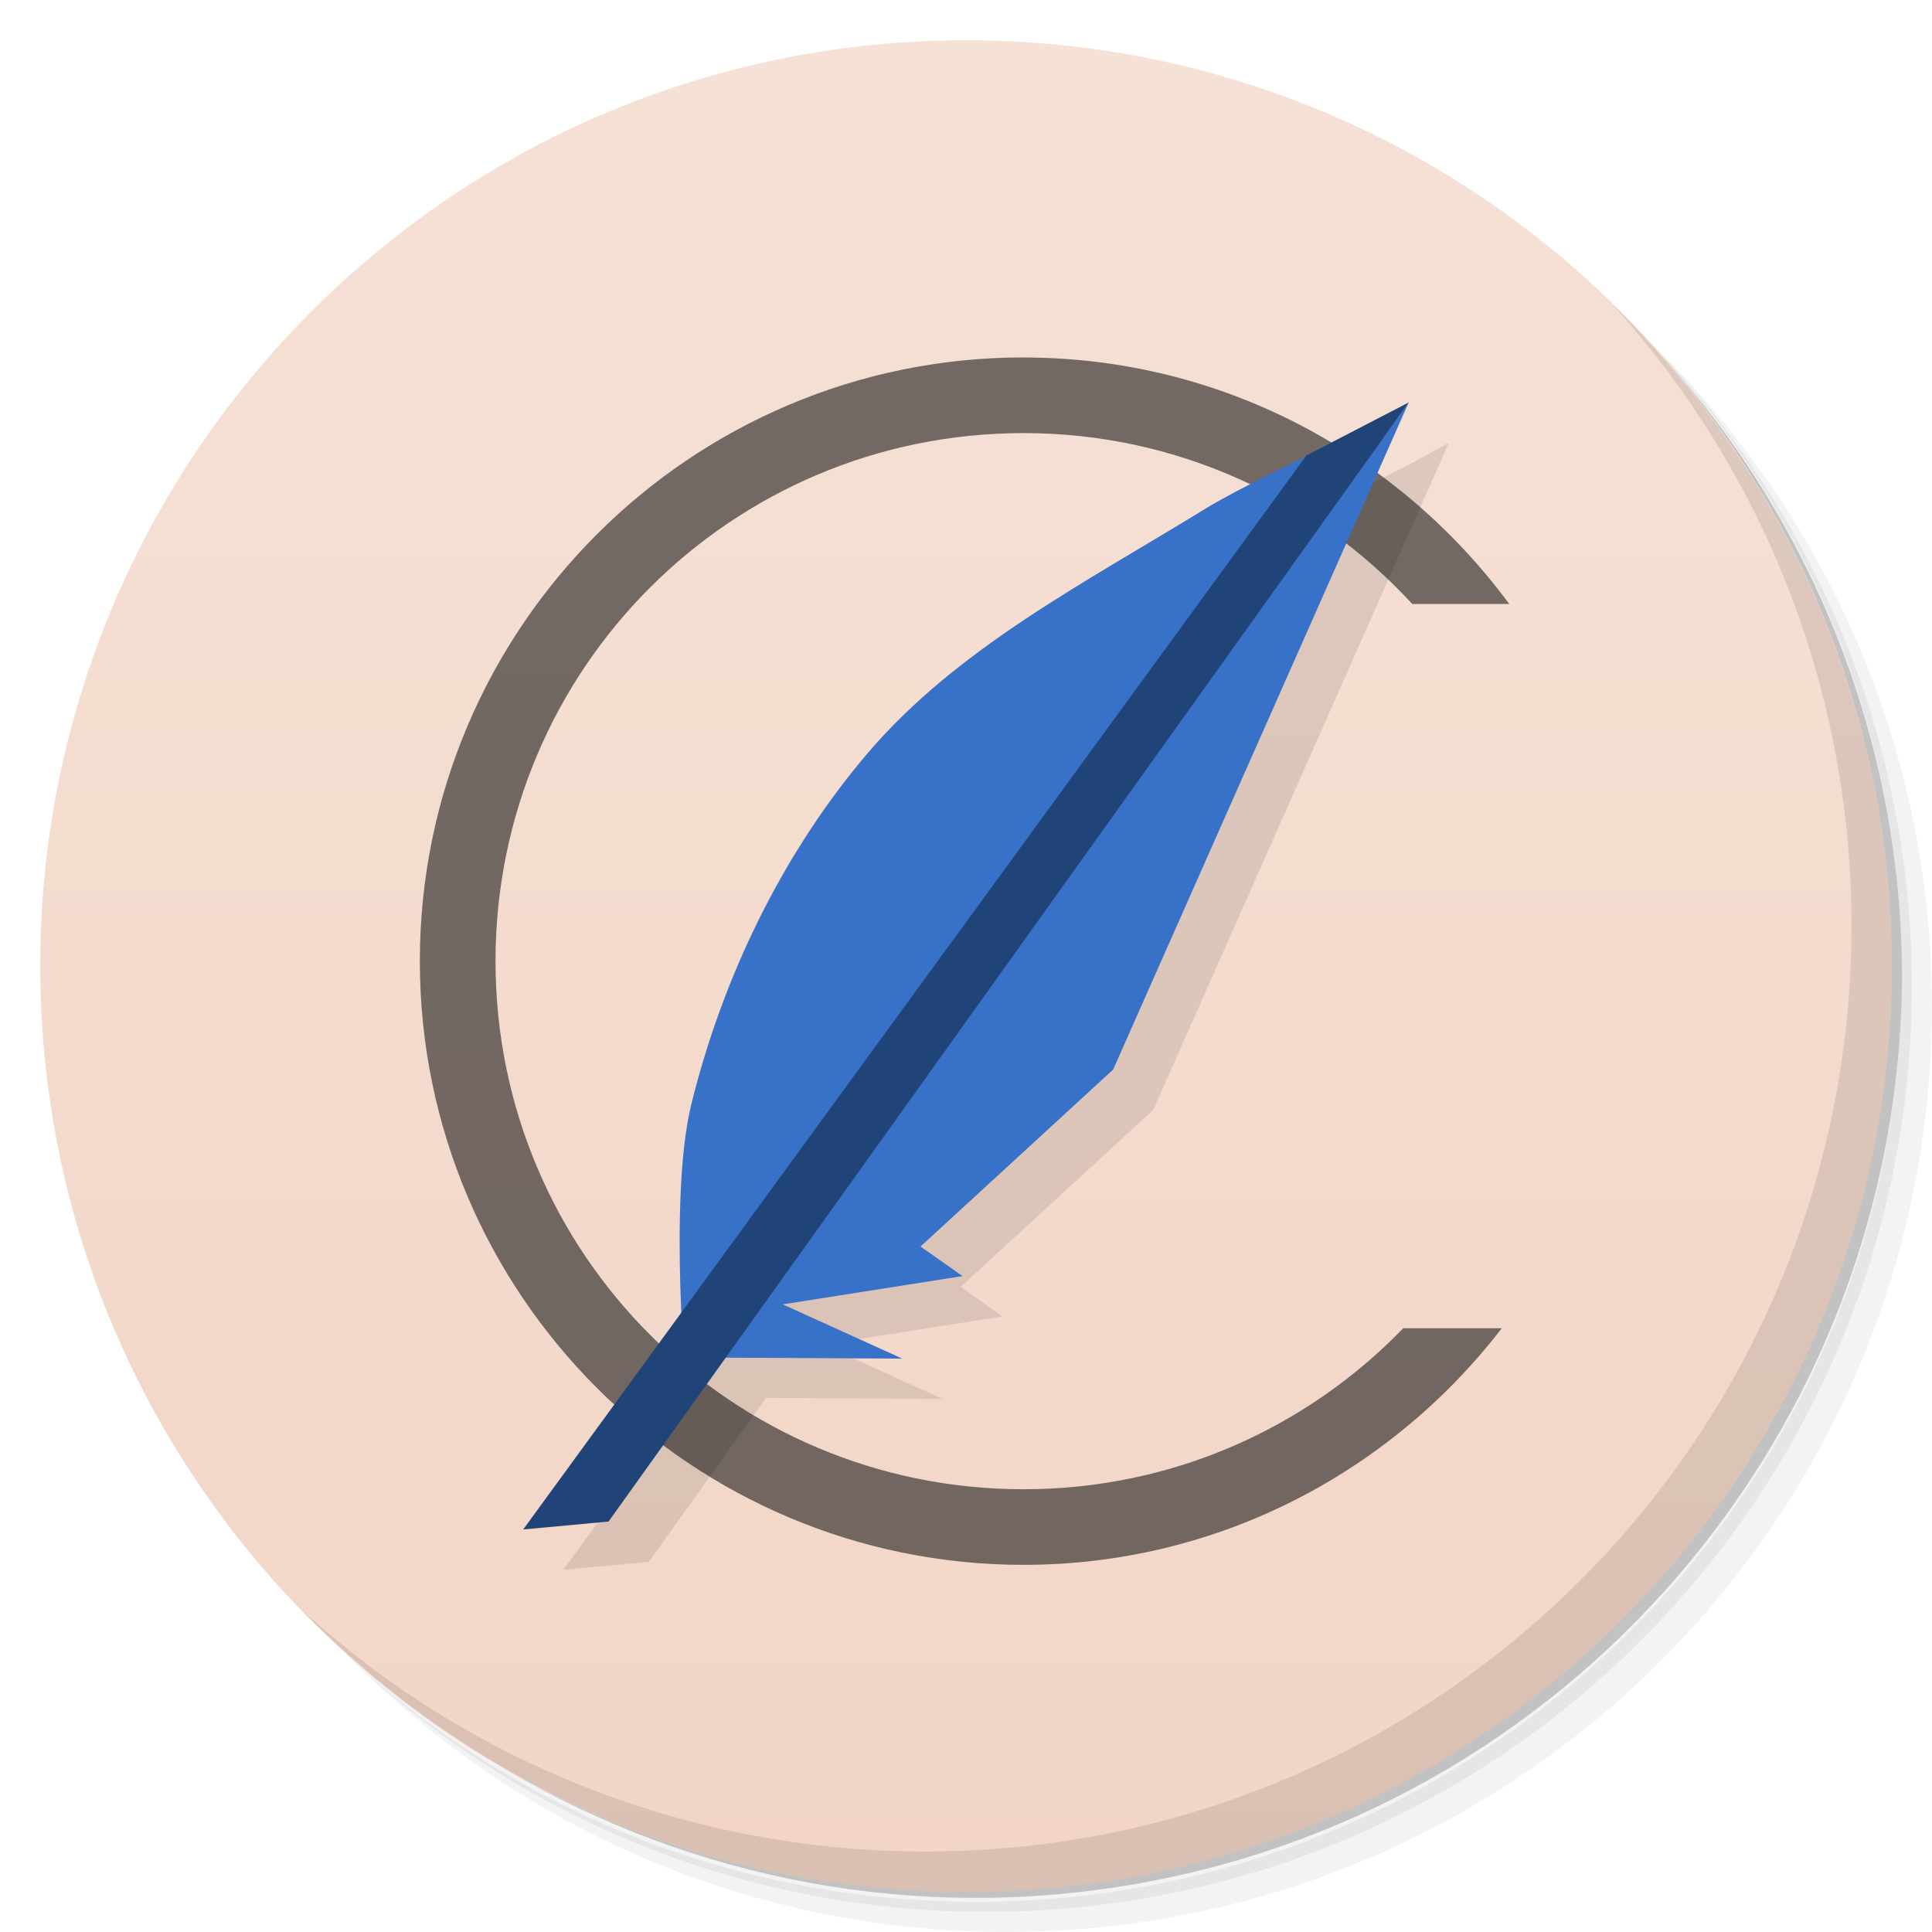
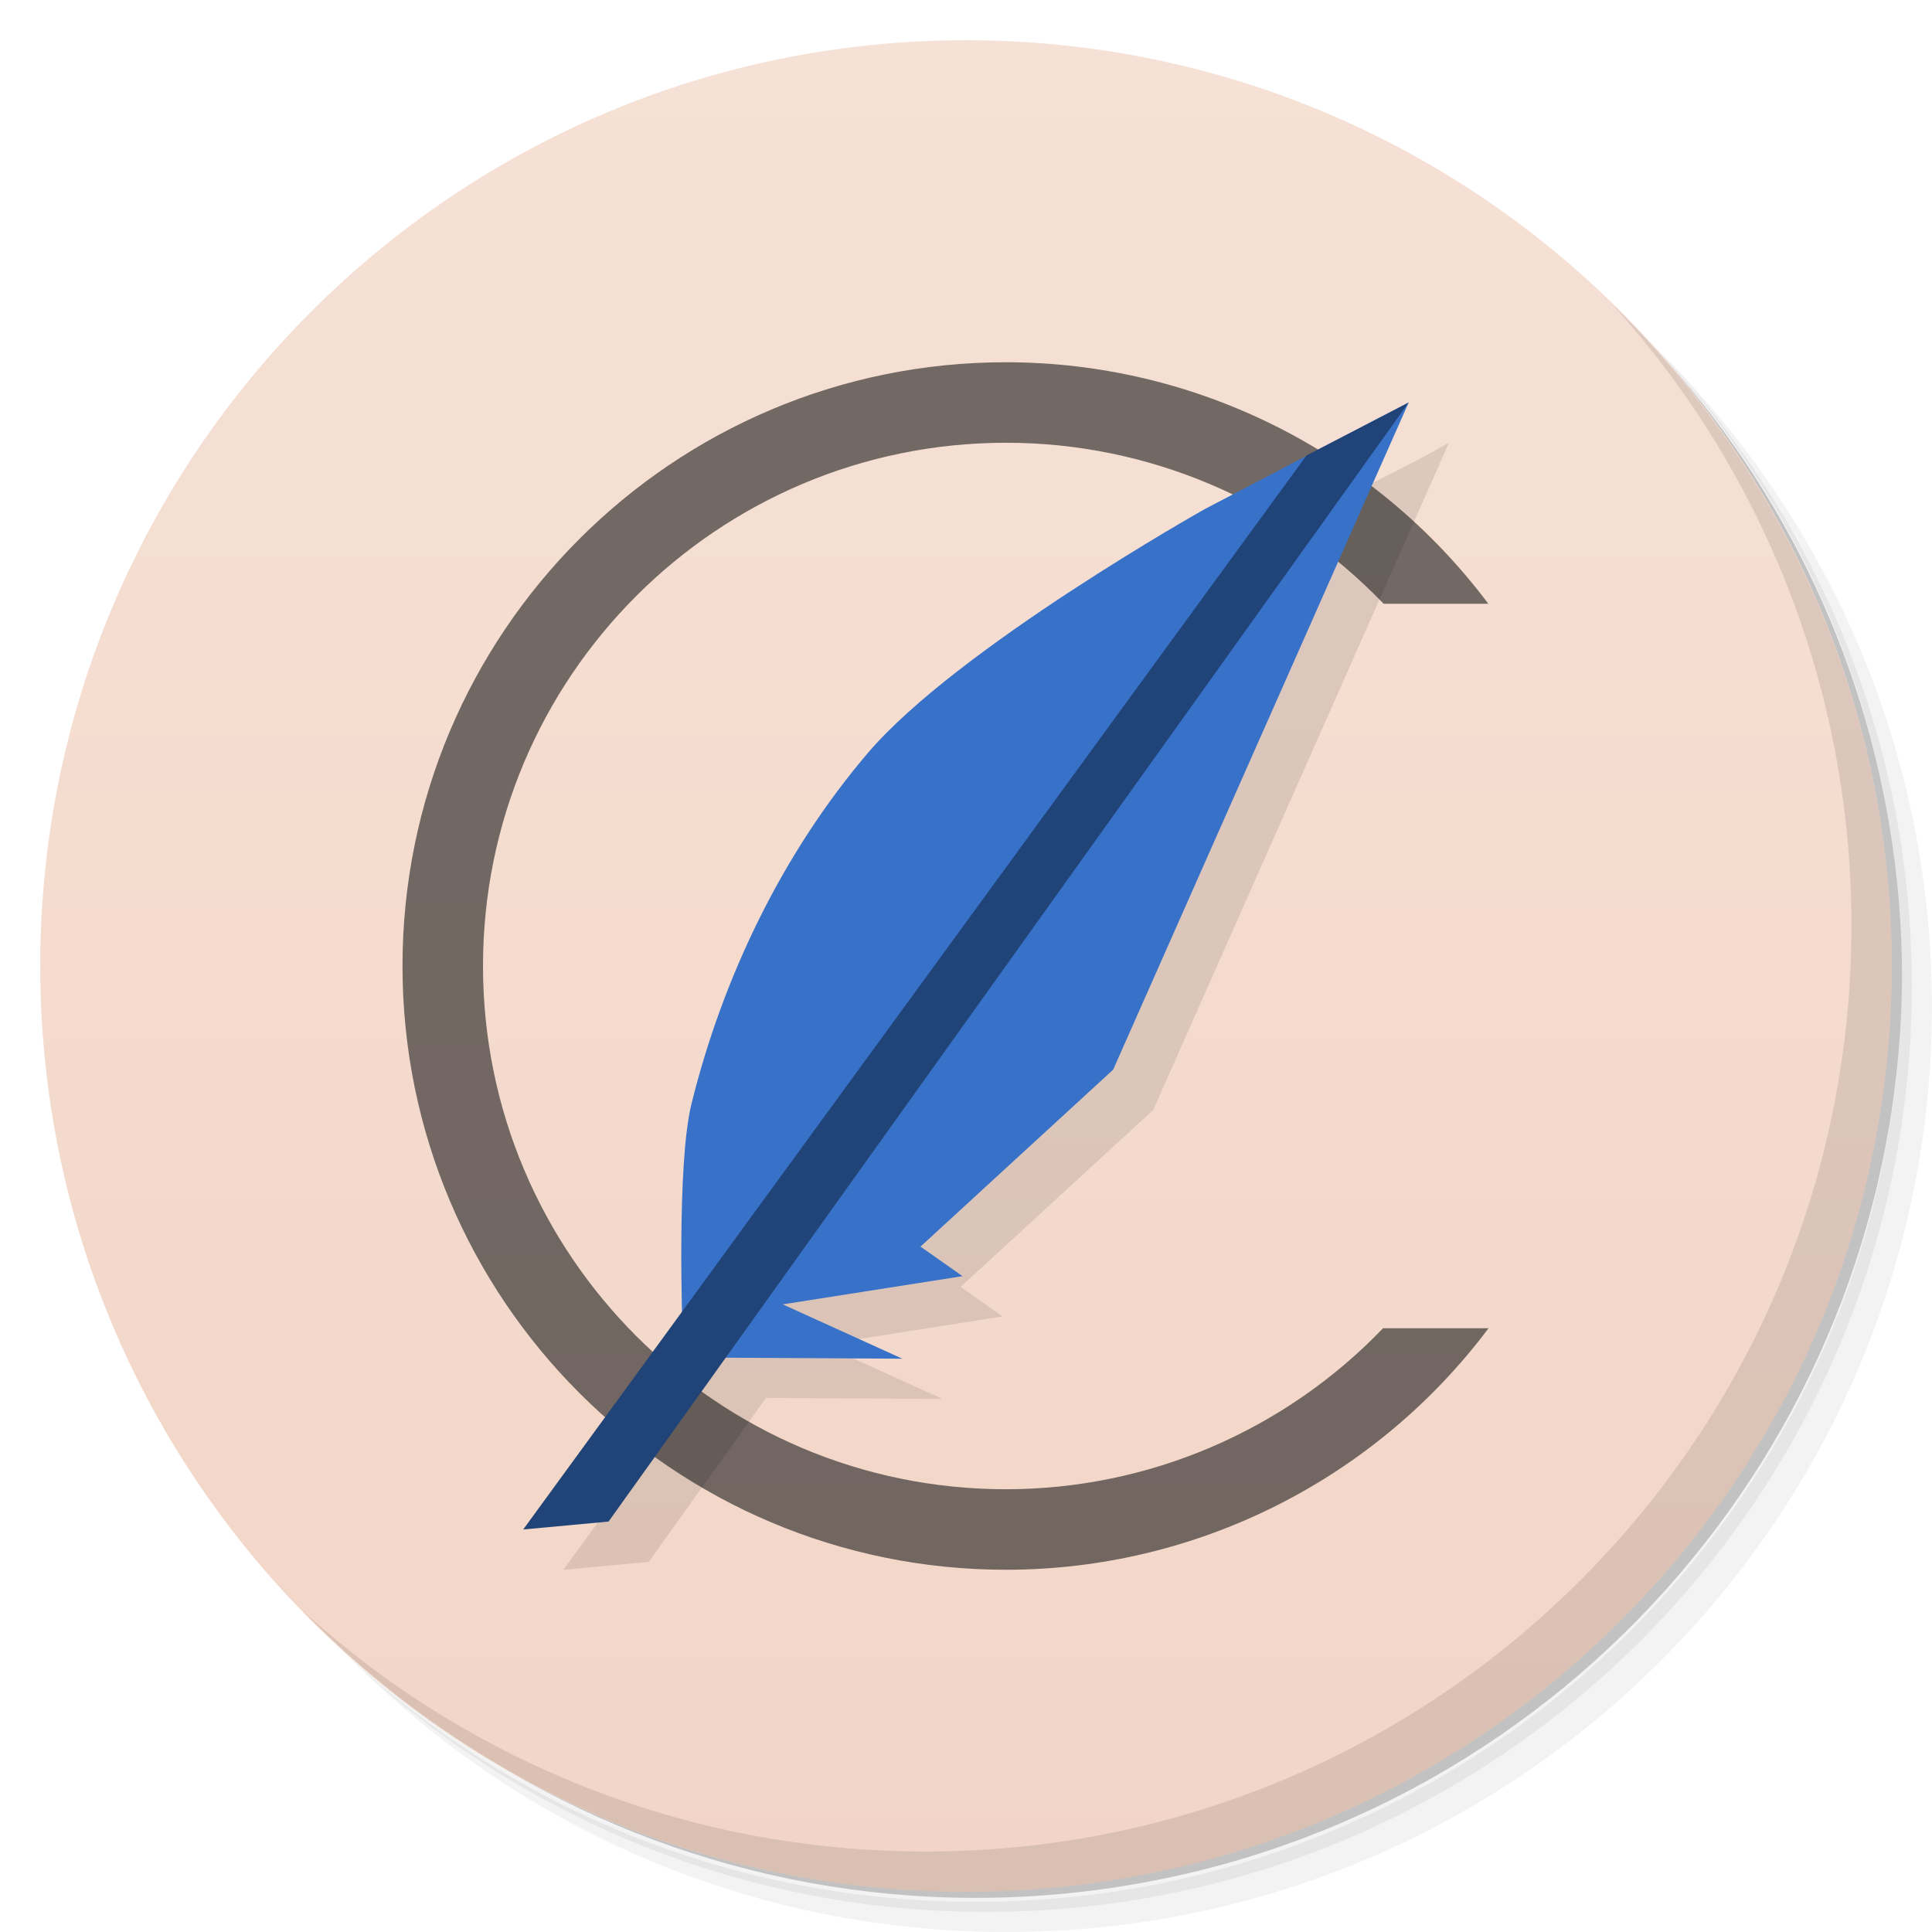
- <svg xmlns="http://www.w3.org/2000/svg" viewBox="0 0 48 48">
-   <defs>
-     <linearGradient id="linearGradient3764" x1="1" x2="47" gradientUnits="userSpaceOnUse" gradientTransform="matrix(0,-1,1,0,-1.5e-6,48)">
-       <stop style="stop-color:#f2d5c6;stop-opacity:1" />
-       <stop offset="1" style="stop-color:#f6e1d6;stop-opacity:1" />
+ <svg xmlns="http://www.w3.org/2000/svg" id="svg2" version="1.1" viewBox="0 0 48 48">
+   <defs id="defs4">
+     <linearGradient id="linearGradient3764" x2="47" x1="1" gradientUnits="userSpaceOnUse" gradientTransform="matrix(0 -1 1 0 -.0000015 48)">
+       <stop id="stop7" offset="0" style="stop-color:#f2d5c6" />
+       <stop id="stop9" offset="1" style="stop-color:#f6e1d6" />
    </linearGradient>
  </defs>
-   <g>
-     <path d="m 36.31 5 c 5.859 4.062 9.688 10.831 9.688 18.5 c 0 12.426 -10.07 22.5 -22.5 22.5 c -7.669 0 -14.438 -3.828 -18.5 -9.688 c 1.037 1.822 2.306 3.499 3.781 4.969 c 4.085 3.712 9.514 5.969 15.469 5.969 c 12.703 0 23 -10.298 23 -23 c 0 -5.954 -2.256 -11.384 -5.969 -15.469 c -1.469 -1.475 -3.147 -2.744 -4.969 -3.781 z m 4.969 3.781 c 3.854 4.113 6.219 9.637 6.219 15.719 c 0 12.703 -10.297 23 -23 23 c -6.081 0 -11.606 -2.364 -15.719 -6.219 c 4.16 4.144 9.883 6.719 16.219 6.719 c 12.703 0 23 -10.298 23 -23 c 0 -6.335 -2.575 -12.06 -6.719 -16.219 z" style="opacity:0.05" />
-     <path d="m 41.28 8.781 c 3.712 4.085 5.969 9.514 5.969 15.469 c 0 12.703 -10.297 23 -23 23 c -5.954 0 -11.384 -2.256 -15.469 -5.969 c 4.113 3.854 9.637 6.219 15.719 6.219 c 12.703 0 23 -10.298 23 -23 c 0 -6.081 -2.364 -11.606 -6.219 -15.719 z" style="opacity:0.1" />
-     <path d="m 31.25 2.375 c 8.615 3.154 14.75 11.417 14.75 21.13 c 0 12.426 -10.07 22.5 -22.5 22.5 c -9.708 0 -17.971 -6.135 -21.12 -14.75 a 23 23 0 0 0 44.875 -7 a 23 23 0 0 0 -16 -21.875 z" style="opacity:0.2" />
+   <g id="g11">
+     <path id="path13" d="m36.31 5c5.859 4.062 9.688 10.831 9.688 18.5 0 12.426-10.07 22.5-22.5 22.5-7.669 0-14.438-3.828-18.5-9.688 1.037 1.822 2.306 3.499 3.781 4.969 4.085 3.712 9.514 5.969 15.469 5.969 12.703 0 23-10.298 23-23 0-5.954-2.256-11.384-5.969-15.469-1.469-1.475-3.147-2.744-4.969-3.781zm4.969 3.781c3.854 4.113 6.219 9.637 6.219 15.719 0 12.703-10.297 23-23 23-6.081 0-11.606-2.364-15.719-6.219 4.16 4.144 9.883 6.719 16.219 6.719 12.703 0 23-10.298 23-23 0-6.335-2.575-12.06-6.719-16.219z" style="opacity:.05" />
+     <path id="path15" d="m41.28 8.781c3.712 4.085 5.969 9.514 5.969 15.469 0 12.703-10.297 23-23 23-5.954 0-11.384-2.256-15.469-5.969 4.113 3.854 9.637 6.219 15.719 6.219 12.703 0 23-10.298 23-23 0-6.081-2.364-11.606-6.219-15.719z" style="opacity:.1" />
+     <path id="path17" d="m31.25 2.375c8.615 3.154 14.75 11.417 14.75 21.13 0 12.426-10.07 22.5-22.5 22.5-9.708 0-17.971-6.135-21.12-14.75a23 23 0 0 0 44.875 -7 23 23 0 0 0 -16 -21.875z" style="opacity:.2" />
  </g>
-   <g>
-     <path d="m 24 1 c 12.703 0 23 10.297 23 23 c 0 12.703 -10.297 23 -23 23 -12.703 0 -23 -10.297 -23 -23 0 -12.703 10.297 -23 23 -23 z" style="fill:url(#linearGradient3764);fill-opacity:1" />
+   <g id="g19">
+     <path id="path21" d="m24 1c12.703 0 23 10.297 23 23s-10.297 23-23 23-23-10.297-23-23 10.297-23 23-23z" style="fill:url(#linearGradient3764)" />
  </g>
-   <g>
-     <path d="m 40.03 7.531 c 3.712 4.084 5.969 9.514 5.969 15.469 0 12.703 -10.297 23 -23 23 c -5.954 0 -11.384 -2.256 -15.469 -5.969 4.178 4.291 10.01 6.969 16.469 6.969 c 12.703 0 23 -10.298 23 -23 0 -6.462 -2.677 -12.291 -6.969 -16.469 z" style="opacity:0.1" />
+   <path id="path4185" d="m25 9c-8.284-0.005-15 6.716-15 15s6.716 15.004 15 15c4.715-0.002 9.153-2.228 11.982-6h-2.621c-2.447 2.55-5.827 3.998-9.361 4-7.18 0.004-13-5.82-13-13s5.82-13.001 13-13c3.539 0.001 6.925 1.446 9.375 4h2.602c-2.828-3.77-7.264-5.997-11.977-6z" style="fill:#1a1a1a;opacity:.6" />
+   <g id="g23">
+     <path id="path25" d="m40.03 7.531c3.712 4.084 5.969 9.514 5.969 15.469 0 12.703-10.297 23-23 23-5.954 0-11.384-2.256-15.469-5.969 4.178 4.291 10.01 6.969 16.469 6.969 12.703 0 23-10.298 23-23 0-6.462-2.677-12.291-6.969-16.469z" style="opacity:.1" />
  </g>
-   <path white-space="normal" isolation="auto" mix-blend-mode="normal" d="m 25.43 8.88 c -8.274 0 -14.999 6.725 -14.999 14.999 0 8.274 6.725 14.999 14.999 14.999 4.84 0 9.138 -2.314 11.881 -5.878 l -2.448 0 c -2.385 2.466 -5.722 4 -9.432 4 -7.26 0 -13.12 -5.864 -13.12 -13.12 0 -7.26 5.864 -13.12 13.12 -13.12 3.827 0 7.257 1.641 9.656 4.245 l 2.409 0 c -2.732 -3.703 -7.122 -6.123 -12.06 -6.123" solid-color="#000000" solid-opacity="1" style="visibility:visible;shape-rendering:auto;color-interpolation-filters:linearRGB;fill:#1a1a1a;opacity:0.6;image-rendering:auto;fill-opacity:1;stroke:none;display:inline;color:#000;fill-rule:nonzero;color-rendering:auto;color-interpolation:sRGB" />
-   <g transform="matrix(3.701408,2.605135,-2.651867,3.63618,15.87162,-15.58904)" style="fill:#000;opacity:0.1">
-     <path d="m 35.852 10.688 c -1.625 0.944 -3.567 1.787 -5.03 2.676 -2.917 1.827 -6.104 3.487 -8.316 6.125 -2.107 2.513 -3.587 5.633 -4.359 8.824 -0.338 1.392 -0.313 3.588 -0.24 5.229 l -3.91 5.459 l 2.107 -0.199 2.893 -4.119 4.357 0.025 -2.951 -1.363 4.436 -0.709 -1.035 -0.744 4.752 -4.445 z" transform="matrix(0.1797256,-0.1287641,0.1287641,0.1797256,-0.7646244,4.953399)" style="stroke:none;fill-rule:evenodd" />
+   <g id="g29" transform="matrix(3.7014 2.6051 -2.6519 3.6362 15.872 -15.589)" style="opacity:.1">
+     <path id="path31" transform="matrix(.17973 -.12876 .12876 .17973 -.76462 4.9534)" d="m35.852 10.688c-1.625 0.944-3.567 1.787-5.03 2.676-2.917 1.827-6.104 3.487-8.316 6.125-2.107 2.513-3.586 5.633-4.359 8.824-0.337 1.392-0.313 3.588-0.24 5.229l-3.91 5.459 2.107-0.199 2.893-4.119 4.357 0.025-2.951-1.363 4.436-0.709-1.035-0.744 4.752-4.445z" style="fill-rule:evenodd" />
  </g>
-   <g transform="matrix(3.701601,2.605279,-2.652006,3.636382,14.87194,-16.59207)">
-     <path d="M 6.844,8.933 7.902,8.184 7.196,8.319 7.902,7.62 7.62,7.62 7.902,6.209 7.055,2.258 l 0,5.362 -0.282,0" style="fill:#3771c8;stroke:none;fill-rule:evenodd" />
-     <path d="M 7.06,9.03 C 7.06,9.03 6.344,8.203 6.143,7.705 5.871,7.032 5.735,6.281 5.79,5.558 5.848,4.799 6.207,4.09 6.496,3.386 6.576,3.191 6.778,2.822 6.778,2.822" style="fill:#3771c8;stroke:none;fill-rule:evenodd" />
-     <path d="m 7.126 9.853 -0.353 0.307 0 -7.338 0.282 -0.564 z" style="fill:#214478;stroke:none;fill-rule:evenodd" />
+   <g id="g33" transform="matrix(3.7016 2.6053 -2.652 3.6364 14.872 -16.592)">
+     <path id="path35" transform="matrix(.17852 -.1279 .13019 .18172 -.49478 4.9172)" d="m34.998 10-5.06 2.645s-6.146 3.45-8.373 6.059c-2.121 2.486-3.608 5.573-4.387 8.729-0.372 1.51-0.221 5.611-0.221 5.611l0.703 0.686 4.758 0.027-2.971-1.35 4.467-0.701-1.045-0.734 4.787-4.396z" style="fill:#3771c8;fill-rule:evenodd" />
+     <path id="path39" d="m7.126 9.853-0.353 0.307v-7.338l0.282-0.564z" style="fill:#214478;fill-rule:evenodd" />
  </g>
</svg>
